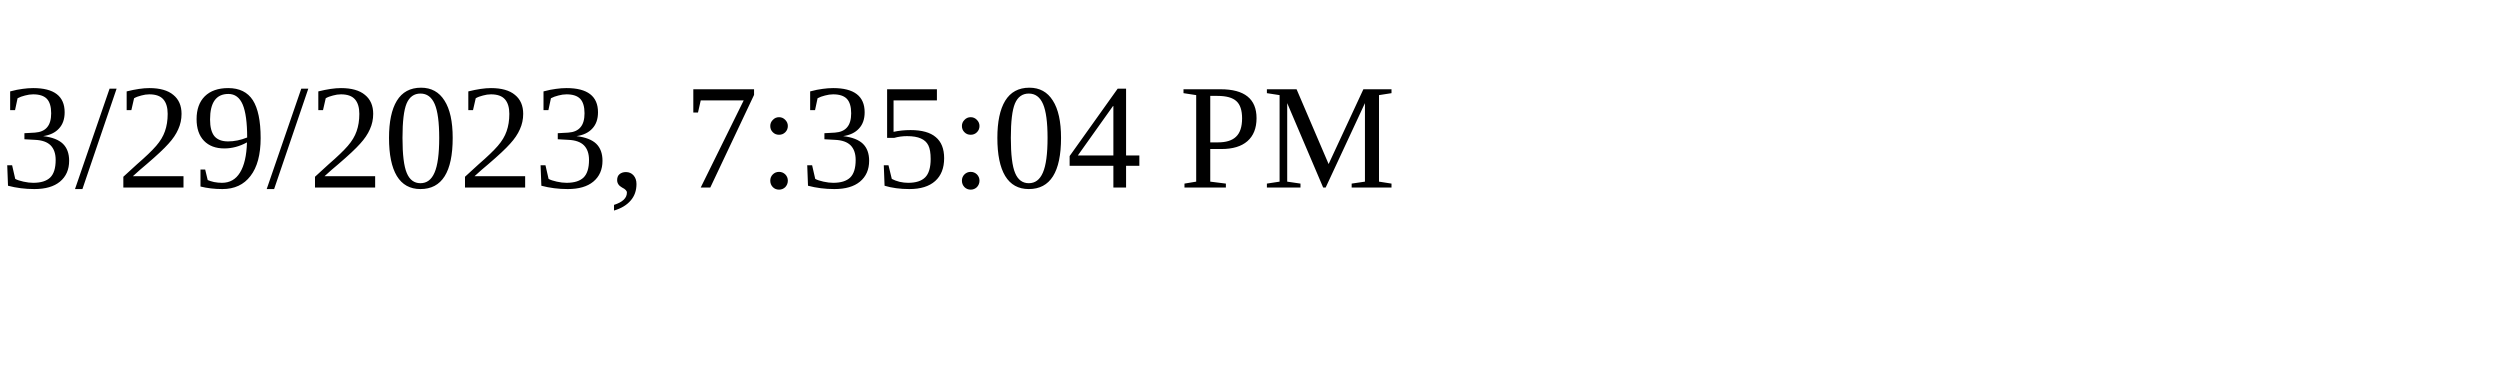
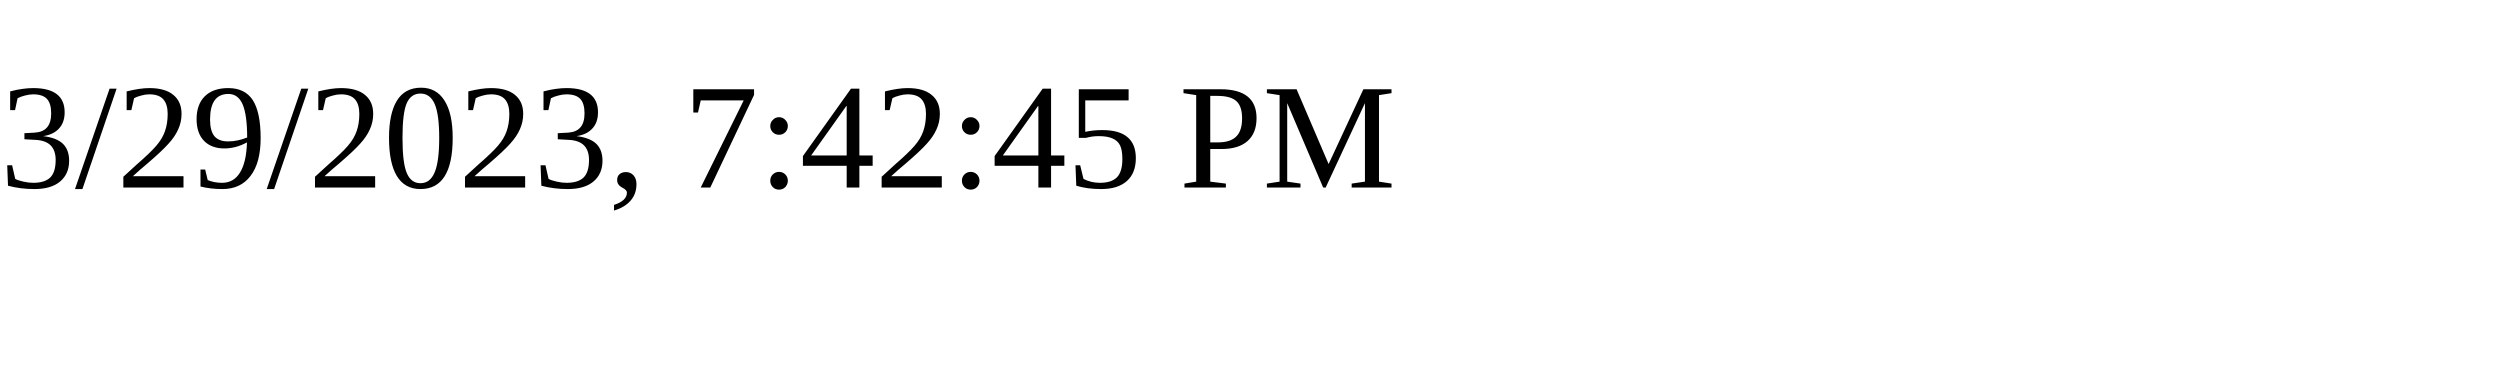
<svg xmlns="http://www.w3.org/2000/svg" height="30" width="200">
-   <text x="0" y="15">3/29/2023, 7:35:04 PM</text>
+   <text x="0" y="15">3/29/2023, 7:42:45 PM</text>
</svg>
